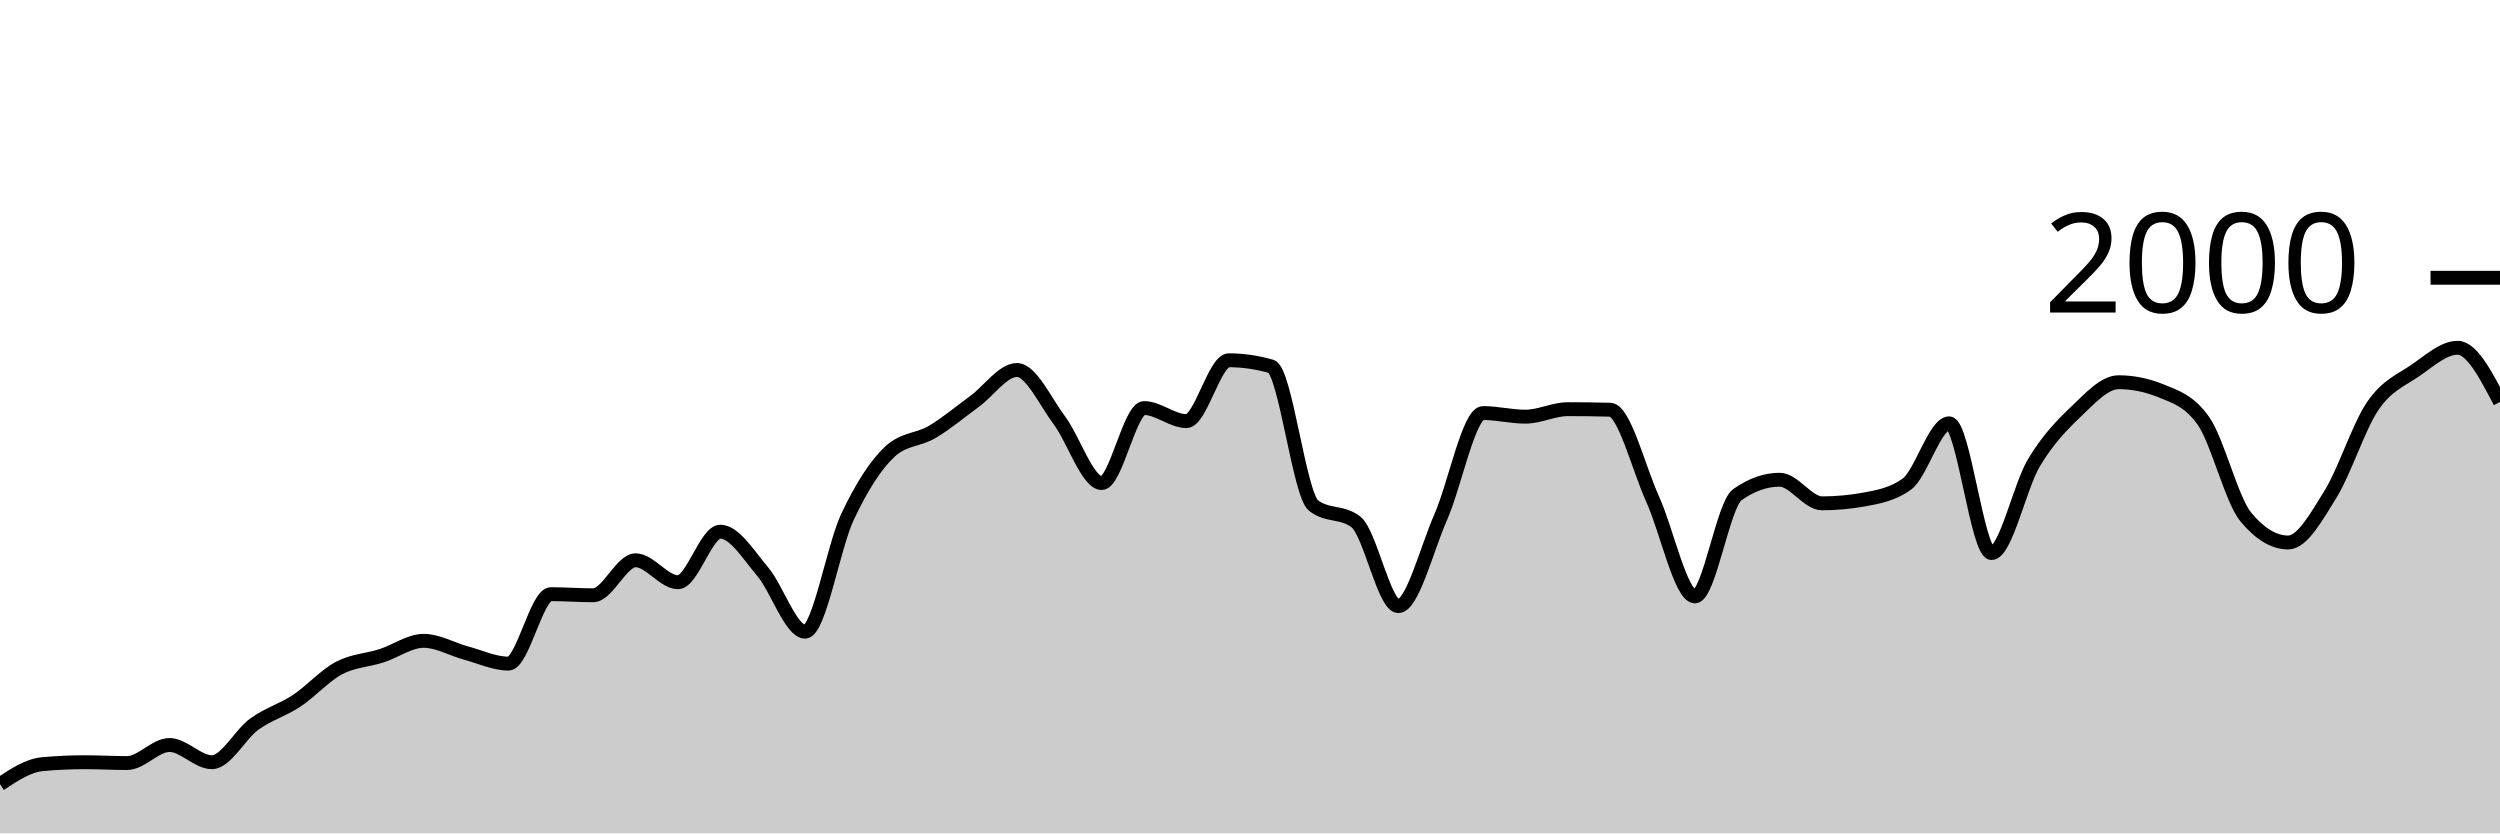
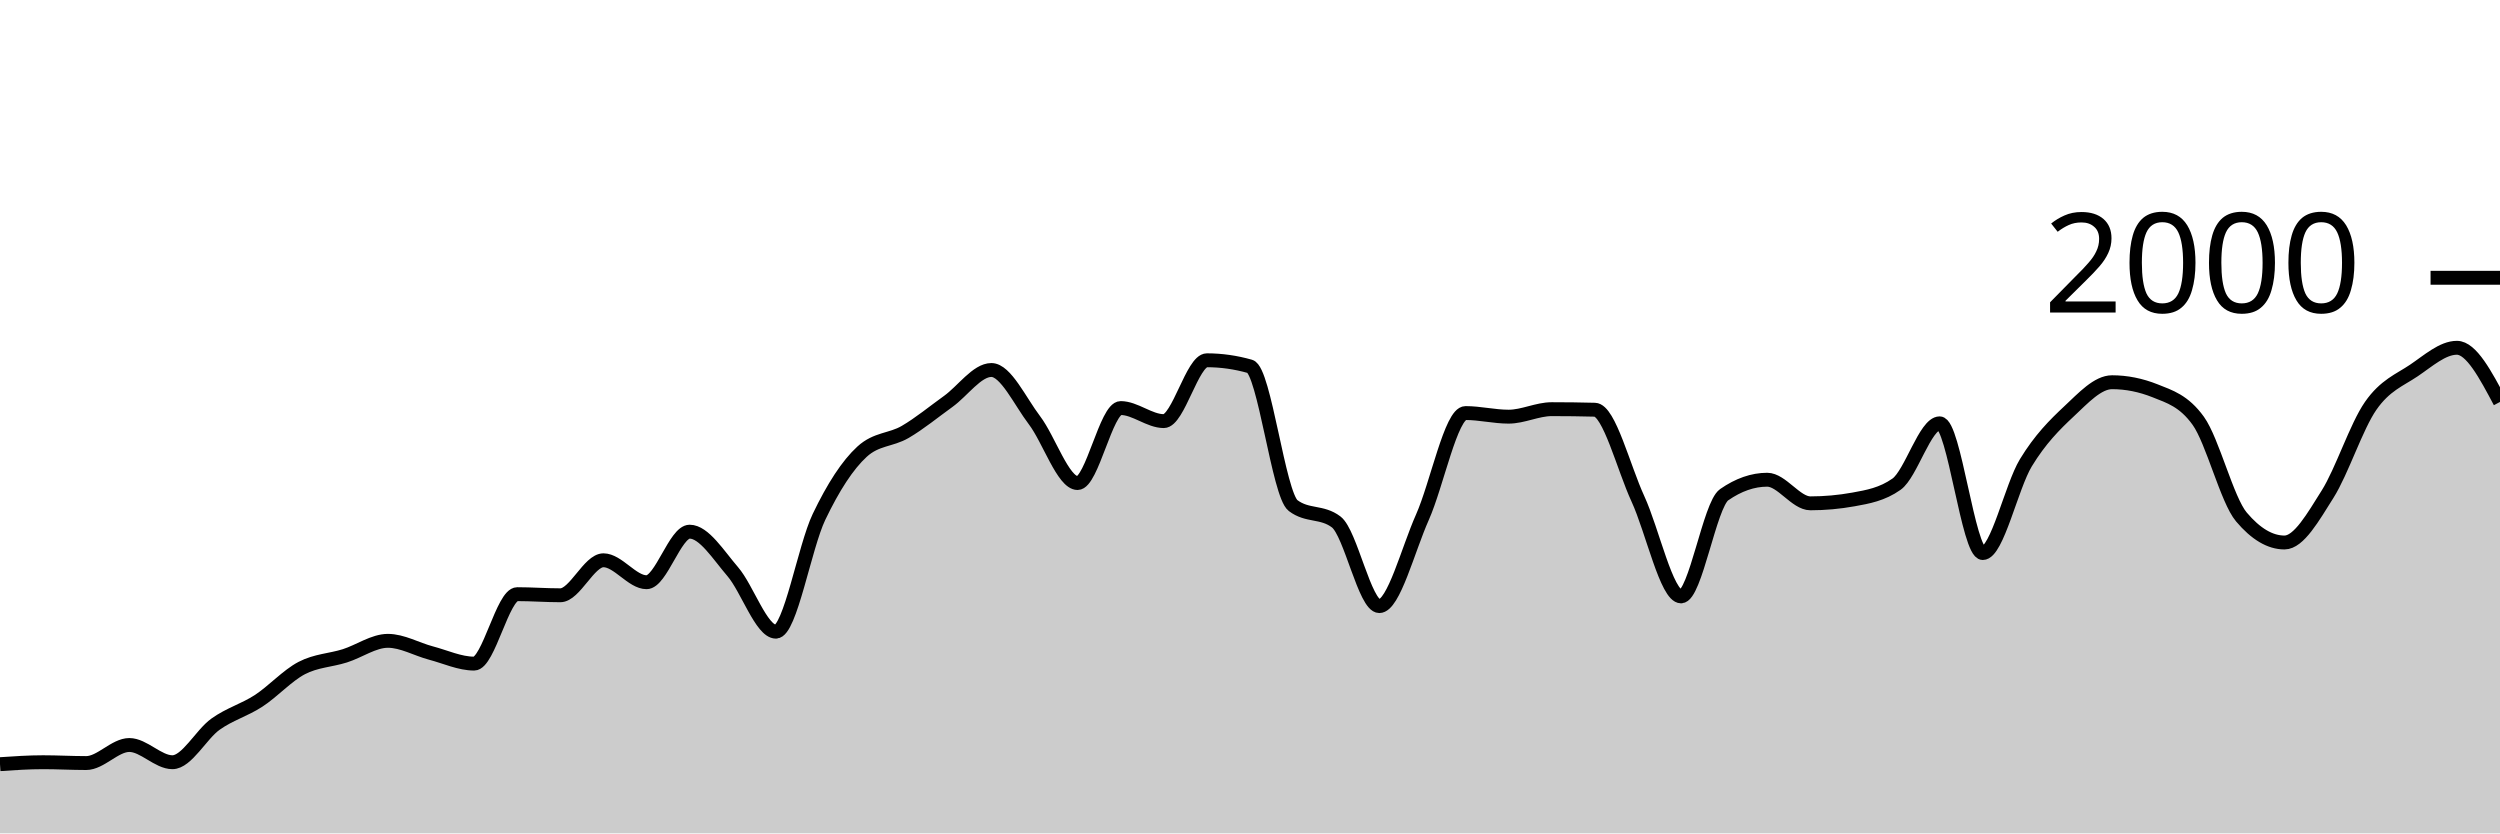
<svg xmlns="http://www.w3.org/2000/svg" viewBox="0 0 180 60">
  <g transform="translate(0,20)">
-     <path class="area" fill="rgba(0, 0, 0, 0.2)" d="M0,36.46C1.017,35.787,2.034,35.113,3.051,35.02C4.068,34.927,5.085,34.88,6.102,34.88C7.119,34.88,8.136,34.94,9.153,34.94C10.169,34.94,11.186,33.64,12.203,33.64C13.22,33.64,14.237,34.88,15.254,34.88C16.271,34.88,17.288,32.877,18.305,32.14C19.322,31.403,20.339,31.133,21.356,30.46C22.373,29.787,23.39,28.64,24.407,28.1C25.424,27.56,26.441,27.547,27.458,27.22C28.475,26.893,29.492,26.14,30.508,26.14C31.525,26.14,32.542,26.747,33.559,27.02C34.576,27.293,35.593,27.78,36.61,27.78C37.627,27.78,38.644,22.78,39.661,22.78C40.678,22.78,41.695,22.86,42.712,22.86C43.729,22.86,44.746,20.34,45.763,20.34C46.78,20.34,47.797,21.92,48.814,21.92C49.831,21.92,50.847,18.28,51.864,18.28C52.881,18.28,53.898,19.96,54.915,21.16C55.932,22.36,56.949,25.48,57.966,25.48C58.983,25.48,60,19.38,61.017,17.22C62.034,15.06,63.051,13.467,64.068,12.52C65.085,11.573,66.102,11.703,67.119,11.1C68.136,10.497,69.153,9.643,70.169,8.9C71.186,8.157,72.203,6.64,73.22,6.64C74.237,6.64,75.254,8.903,76.271,10.26C77.288,11.617,78.305,14.78,79.322,14.78C80.339,14.78,81.356,9.38,82.373,9.38C83.39,9.38,84.407,10.32,85.424,10.32C86.441,10.32,87.458,5.94,88.475,5.94C89.492,5.94,90.508,6.087,91.525,6.38C92.542,6.673,93.559,15.613,94.576,16.4C95.593,17.187,96.61,16.793,97.627,17.58C98.644,18.367,99.661,23.64,100.678,23.64C101.695,23.64,102.712,19.557,103.729,17.24C104.746,14.923,105.763,9.74,106.78,9.74C107.797,9.74,108.814,10,109.831,10C110.847,10,111.864,9.46,112.881,9.46C113.898,9.46,114.915,9.473,115.932,9.5C116.949,9.527,117.966,13.68,118.983,15.92C120,18.16,121.017,22.94,122.034,22.94C123.051,22.94,124.068,16.34,125.085,15.62C126.102,14.9,127.119,14.54,128.136,14.54C129.153,14.54,130.169,16.24,131.186,16.24C132.203,16.24,133.22,16.147,134.237,15.96C135.254,15.773,136.271,15.593,137.288,14.86C138.305,14.127,139.322,10.48,140.339,10.48C141.356,10.48,142.373,19.82,143.39,19.82C144.407,19.82,145.424,15.02,146.441,13.32C147.458,11.62,148.475,10.587,149.492,9.62C150.508,8.653,151.525,7.52,152.542,7.52C153.559,7.52,154.576,7.727,155.593,8.14C156.61,8.553,157.627,8.86,158.644,10.3C159.661,11.74,160.678,15.993,161.695,17.22C162.712,18.447,163.729,19.06,164.746,19.06C165.763,19.06,166.78,17.22,167.797,15.58C168.814,13.94,169.831,10.703,170.847,9.22C171.864,7.737,172.881,7.377,173.898,6.68C174.915,5.983,175.932,5.04,176.949,5.04C177.966,5.04,178.983,6.99,180,8.94L180,40C178.983,40,177.966,40,176.949,40C175.932,40,174.915,40,173.898,40C172.881,40,171.864,40,170.847,40C169.831,40,168.814,40,167.797,40C166.78,40,165.763,40,164.746,40C163.729,40,162.712,40,161.695,40C160.678,40,159.661,40,158.644,40C157.627,40,156.61,40,155.593,40C154.576,40,153.559,40,152.542,40C151.525,40,150.508,40,149.492,40C148.475,40,147.458,40,146.441,40C145.424,40,144.407,40,143.39,40C142.373,40,141.356,40,140.339,40C139.322,40,138.305,40,137.288,40C136.271,40,135.254,40,134.237,40C133.22,40,132.203,40,131.186,40C130.169,40,129.153,40,128.136,40C127.119,40,126.102,40,125.085,40C124.068,40,123.051,40,122.034,40C121.017,40,120,40,118.983,40C117.966,40,116.949,40,115.932,40C114.915,40,113.898,40,112.881,40C111.864,40,110.847,40,109.831,40C108.814,40,107.797,40,106.78,40C105.763,40,104.746,40,103.729,40C102.712,40,101.695,40,100.678,40C99.661,40,98.644,40,97.627,40C96.61,40,95.593,40,94.576,40C93.559,40,92.542,40,91.525,40C90.508,40,89.492,40,88.475,40C87.458,40,86.441,40,85.424,40C84.407,40,83.39,40,82.373,40C81.356,40,80.339,40,79.322,40C78.305,40,77.288,40,76.271,40C75.254,40,74.237,40,73.22,40C72.203,40,71.186,40,70.169,40C69.153,40,68.136,40,67.119,40C66.102,40,65.085,40,64.068,40C63.051,40,62.034,40,61.017,40C60,40,58.983,40,57.966,40C56.949,40,55.932,40,54.915,40C53.898,40,52.881,40,51.864,40C50.847,40,49.831,40,48.814,40C47.797,40,46.78,40,45.763,40C44.746,40,43.729,40,42.712,40C41.695,40,40.678,40,39.661,40C38.644,40,37.627,40,36.61,40C35.593,40,34.576,40,33.559,40C32.542,40,31.525,40,30.508,40C29.492,40,28.475,40,27.458,40C26.441,40,25.424,40,24.407,40C23.39,40,22.373,40,21.356,40C20.339,40,19.322,40,18.305,40C17.288,40,16.271,40,15.254,40C14.237,40,13.22,40,12.203,40C11.186,40,10.169,40,9.153,40C8.136,40,7.119,40,6.102,40C5.085,40,4.068,40,3.051,40C2.034,40,1.017,40,0,40Z" />
-     <path class="line" stroke="black" fill="none" d="M0,36.46C1.017,35.787,2.034,35.113,3.051,35.02C4.068,34.927,5.085,34.88,6.102,34.88C7.119,34.88,8.136,34.94,9.153,34.94C10.169,34.94,11.186,33.64,12.203,33.64C13.22,33.64,14.237,34.88,15.254,34.88C16.271,34.88,17.288,32.877,18.305,32.14C19.322,31.403,20.339,31.133,21.356,30.46C22.373,29.787,23.39,28.64,24.407,28.1C25.424,27.56,26.441,27.547,27.458,27.22C28.475,26.893,29.492,26.14,30.508,26.14C31.525,26.14,32.542,26.747,33.559,27.02C34.576,27.293,35.593,27.78,36.61,27.78C37.627,27.78,38.644,22.78,39.661,22.78C40.678,22.78,41.695,22.86,42.712,22.86C43.729,22.86,44.746,20.34,45.763,20.34C46.78,20.34,47.797,21.92,48.814,21.92C49.831,21.92,50.847,18.28,51.864,18.28C52.881,18.28,53.898,19.96,54.915,21.16C55.932,22.36,56.949,25.48,57.966,25.48C58.983,25.48,60,19.38,61.017,17.22C62.034,15.06,63.051,13.467,64.068,12.52C65.085,11.573,66.102,11.703,67.119,11.1C68.136,10.497,69.153,9.643,70.169,8.9C71.186,8.157,72.203,6.64,73.22,6.64C74.237,6.64,75.254,8.903,76.271,10.26C77.288,11.617,78.305,14.78,79.322,14.78C80.339,14.78,81.356,9.38,82.373,9.38C83.39,9.38,84.407,10.32,85.424,10.32C86.441,10.32,87.458,5.94,88.475,5.94C89.492,5.94,90.508,6.087,91.525,6.38C92.542,6.673,93.559,15.613,94.576,16.4C95.593,17.187,96.61,16.793,97.627,17.58C98.644,18.367,99.661,23.64,100.678,23.64C101.695,23.64,102.712,19.557,103.729,17.24C104.746,14.923,105.763,9.74,106.78,9.74C107.797,9.74,108.814,10,109.831,10C110.847,10,111.864,9.46,112.881,9.46C113.898,9.46,114.915,9.473,115.932,9.5C116.949,9.527,117.966,13.68,118.983,15.92C120,18.16,121.017,22.94,122.034,22.94C123.051,22.94,124.068,16.34,125.085,15.62C126.102,14.9,127.119,14.54,128.136,14.54C129.153,14.54,130.169,16.24,131.186,16.24C132.203,16.24,133.22,16.147,134.237,15.96C135.254,15.773,136.271,15.593,137.288,14.86C138.305,14.127,139.322,10.48,140.339,10.48C141.356,10.48,142.373,19.82,143.39,19.82C144.407,19.82,145.424,15.02,146.441,13.32C147.458,11.62,148.475,10.587,149.492,9.62C150.508,8.653,151.525,7.52,152.542,7.52C153.559,7.52,154.576,7.727,155.593,8.14C156.61,8.553,157.627,8.86,158.644,10.3C159.661,11.74,160.678,15.993,161.695,17.22C162.712,18.447,163.729,19.06,164.746,19.06C165.763,19.06,166.78,17.22,167.797,15.58C168.814,13.94,169.831,10.703,170.847,9.22C171.864,7.737,172.881,7.377,173.898,6.68C174.915,5.983,175.932,5.04,176.949,5.04C177.966,5.04,178.983,6.99,180,8.94" />
+     <path class="area" fill="rgba(0, 0, 0, 0.2)" d="M0,35.02C1.034,34.95,2.069,34.88,3.103,34.88C4.138,34.88,5.172,34.94,6.207,34.94C7.241,34.94,8.276,33.64,9.31,33.64C10.345,33.64,11.379,34.88,12.414,34.88C13.448,34.88,14.483,32.877,15.517,32.14C16.552,31.403,17.586,31.133,18.621,30.46C19.655,29.787,20.69,28.64,21.724,28.1C22.759,27.56,23.793,27.547,24.828,27.22C25.862,26.893,26.897,26.14,27.931,26.14C28.966,26.14,30,26.747,31.034,27.02C32.069,27.293,33.103,27.78,34.138,27.78C35.172,27.78,36.207,22.78,37.241,22.78C38.276,22.78,39.31,22.86,40.345,22.86C41.379,22.86,42.414,20.34,43.448,20.34C44.483,20.34,45.517,21.92,46.552,21.92C47.586,21.92,48.621,18.28,49.655,18.28C50.69,18.28,51.724,19.96,52.759,21.16C53.793,22.36,54.828,25.48,55.862,25.48C56.897,25.48,57.931,19.38,58.966,17.22C60,15.06,61.034,13.467,62.069,12.52C63.103,11.573,64.138,11.703,65.172,11.1C66.207,10.497,67.241,9.643,68.276,8.9C69.31,8.157,70.345,6.64,71.379,6.64C72.414,6.64,73.448,8.903,74.483,10.26C75.517,11.617,76.552,14.78,77.586,14.78C78.621,14.78,79.655,9.38,80.69,9.38C81.724,9.38,82.759,10.32,83.793,10.32C84.828,10.32,85.862,5.94,86.897,5.94C87.931,5.94,88.966,6.087,90,6.38C91.034,6.673,92.069,15.613,93.103,16.4C94.138,17.187,95.172,16.793,96.207,17.58C97.241,18.367,98.276,23.64,99.31,23.64C100.345,23.64,101.379,19.557,102.414,17.24C103.448,14.923,104.483,9.74,105.517,9.74C106.552,9.74,107.586,10,108.621,10C109.655,10,110.69,9.46,111.724,9.46C112.759,9.46,113.793,9.473,114.828,9.5C115.862,9.527,116.897,13.68,117.931,15.92C118.966,18.16,120,22.94,121.034,22.94C122.069,22.94,123.103,16.34,124.138,15.62C125.172,14.9,126.207,14.54,127.241,14.54C128.276,14.54,129.31,16.24,130.345,16.24C131.379,16.24,132.414,16.147,133.448,15.96C134.483,15.773,135.517,15.593,136.552,14.86C137.586,14.127,138.621,10.48,139.655,10.48C140.69,10.48,141.724,19.82,142.759,19.82C143.793,19.82,144.828,15.02,145.862,13.32C146.897,11.62,147.931,10.587,148.966,9.62C150,8.653,151.034,7.52,152.069,7.52C153.103,7.52,154.138,7.727,155.172,8.14C156.207,8.553,157.241,8.86,158.276,10.3C159.31,11.74,160.345,15.993,161.379,17.22C162.414,18.447,163.448,19.06,164.483,19.06C165.517,19.06,166.552,17.22,167.586,15.58C168.621,13.94,169.655,10.703,170.69,9.22C171.724,7.737,172.759,7.377,173.793,6.68C174.828,5.983,175.862,5.04,176.897,5.04C177.931,5.04,178.966,6.99,180,8.94L180,40C178.966,40,177.931,40,176.897,40C175.862,40,174.828,40,173.793,40C172.759,40,171.724,40,170.69,40C169.655,40,168.621,40,167.586,40C166.552,40,165.517,40,164.483,40C163.448,40,162.414,40,161.379,40C160.345,40,159.31,40,158.276,40C157.241,40,156.207,40,155.172,40C154.138,40,153.103,40,152.069,40C151.034,40,150,40,148.966,40C147.931,40,146.897,40,145.862,40C144.828,40,143.793,40,142.759,40C141.724,40,140.69,40,139.655,40C138.621,40,137.586,40,136.552,40C135.517,40,134.483,40,133.448,40C132.414,40,131.379,40,130.345,40C129.31,40,128.276,40,127.241,40C126.207,40,125.172,40,124.138,40C123.103,40,122.069,40,121.034,40C120,40,118.966,40,117.931,40C116.897,40,115.862,40,114.828,40C113.793,40,112.759,40,111.724,40C110.69,40,109.655,40,108.621,40C107.586,40,106.552,40,105.517,40C104.483,40,103.448,40,102.414,40C101.379,40,100.345,40,99.31,40C98.276,40,97.241,40,96.207,40C95.172,40,94.138,40,93.103,40C92.069,40,91.034,40,90,40C88.966,40,87.931,40,86.897,40C85.862,40,84.828,40,83.793,40C82.759,40,81.724,40,80.69,40C79.655,40,78.621,40,77.586,40C76.552,40,75.517,40,74.483,40C73.448,40,72.414,40,71.379,40C70.345,40,69.31,40,68.276,40C67.241,40,66.207,40,65.172,40C64.138,40,63.103,40,62.069,40C61.034,40,60,40,58.966,40C57.931,40,56.897,40,55.862,40C54.828,40,53.793,40,52.759,40C51.724,40,50.69,40,49.655,40C48.621,40,47.586,40,46.552,40C45.517,40,44.483,40,43.448,40C42.414,40,41.379,40,40.345,40C39.31,40,38.276,40,37.241,40C36.207,40,35.172,40,34.138,40C33.103,40,32.069,40,31.034,40C30,40,28.966,40,27.931,40C26.897,40,25.862,40,24.828,40C23.793,40,22.759,40,21.724,40C20.69,40,19.655,40,18.621,40C17.586,40,16.552,40,15.517,40C14.483,40,13.448,40,12.414,40C11.379,40,10.345,40,9.31,40C8.276,40,7.241,40,6.207,40C5.172,40,4.138,40,3.103,40C2.069,40,1.034,40,0,40Z" />
+     <path class="line" stroke="black" fill="none" d="M0,35.02C1.034,34.95,2.069,34.88,3.103,34.88C4.138,34.88,5.172,34.94,6.207,34.94C7.241,34.94,8.276,33.64,9.31,33.64C10.345,33.64,11.379,34.88,12.414,34.88C13.448,34.88,14.483,32.877,15.517,32.14C16.552,31.403,17.586,31.133,18.621,30.46C19.655,29.787,20.69,28.64,21.724,28.1C22.759,27.56,23.793,27.547,24.828,27.22C25.862,26.893,26.897,26.14,27.931,26.14C28.966,26.14,30,26.747,31.034,27.02C32.069,27.293,33.103,27.78,34.138,27.78C35.172,27.78,36.207,22.78,37.241,22.78C38.276,22.78,39.31,22.86,40.345,22.86C41.379,22.86,42.414,20.34,43.448,20.34C44.483,20.34,45.517,21.92,46.552,21.92C47.586,21.92,48.621,18.28,49.655,18.28C50.69,18.28,51.724,19.96,52.759,21.16C53.793,22.36,54.828,25.48,55.862,25.48C56.897,25.48,57.931,19.38,58.966,17.22C60,15.06,61.034,13.467,62.069,12.52C63.103,11.573,64.138,11.703,65.172,11.1C66.207,10.497,67.241,9.643,68.276,8.9C69.31,8.157,70.345,6.64,71.379,6.64C72.414,6.64,73.448,8.903,74.483,10.26C75.517,11.617,76.552,14.78,77.586,14.78C78.621,14.78,79.655,9.38,80.69,9.38C81.724,9.38,82.759,10.32,83.793,10.32C84.828,10.32,85.862,5.94,86.897,5.94C87.931,5.94,88.966,6.087,90,6.38C91.034,6.673,92.069,15.613,93.103,16.4C94.138,17.187,95.172,16.793,96.207,17.58C97.241,18.367,98.276,23.64,99.31,23.64C100.345,23.64,101.379,19.557,102.414,17.24C103.448,14.923,104.483,9.74,105.517,9.74C106.552,9.74,107.586,10,108.621,10C109.655,10,110.69,9.46,111.724,9.46C112.759,9.46,113.793,9.473,114.828,9.5C115.862,9.527,116.897,13.68,117.931,15.92C118.966,18.16,120,22.94,121.034,22.94C122.069,22.94,123.103,16.34,124.138,15.62C125.172,14.9,126.207,14.54,127.241,14.54C128.276,14.54,129.31,16.24,130.345,16.24C131.379,16.24,132.414,16.147,133.448,15.96C134.483,15.773,135.517,15.593,136.552,14.86C137.586,14.127,138.621,10.48,139.655,10.48C140.69,10.48,141.724,19.82,142.759,19.82C143.793,19.82,144.828,15.02,145.862,13.32C146.897,11.62,147.931,10.587,148.966,9.62C150,8.653,151.034,7.52,152.069,7.52C153.103,7.52,154.138,7.727,155.172,8.14C156.207,8.553,157.241,8.86,158.276,10.3C159.31,11.74,160.345,15.993,161.379,17.22C162.414,18.447,163.448,19.06,164.483,19.06C165.517,19.06,166.552,17.22,167.586,15.58C168.621,13.94,169.655,10.703,170.69,9.22C171.724,7.737,172.759,7.377,173.793,6.68C174.828,5.983,175.862,5.04,176.897,5.04C177.931,5.04,178.966,6.99,180,8.94" />
    <path class="axis-ceiling" stroke-width="1" stroke="black" fill="none" d="M175,0L180,0" />
    <text class="axis-ceiling-label" font-family="sans-serif" text-anchor="end" font-size="10px" x="170" y="2.5">2000</text>
  </g>
</svg>
